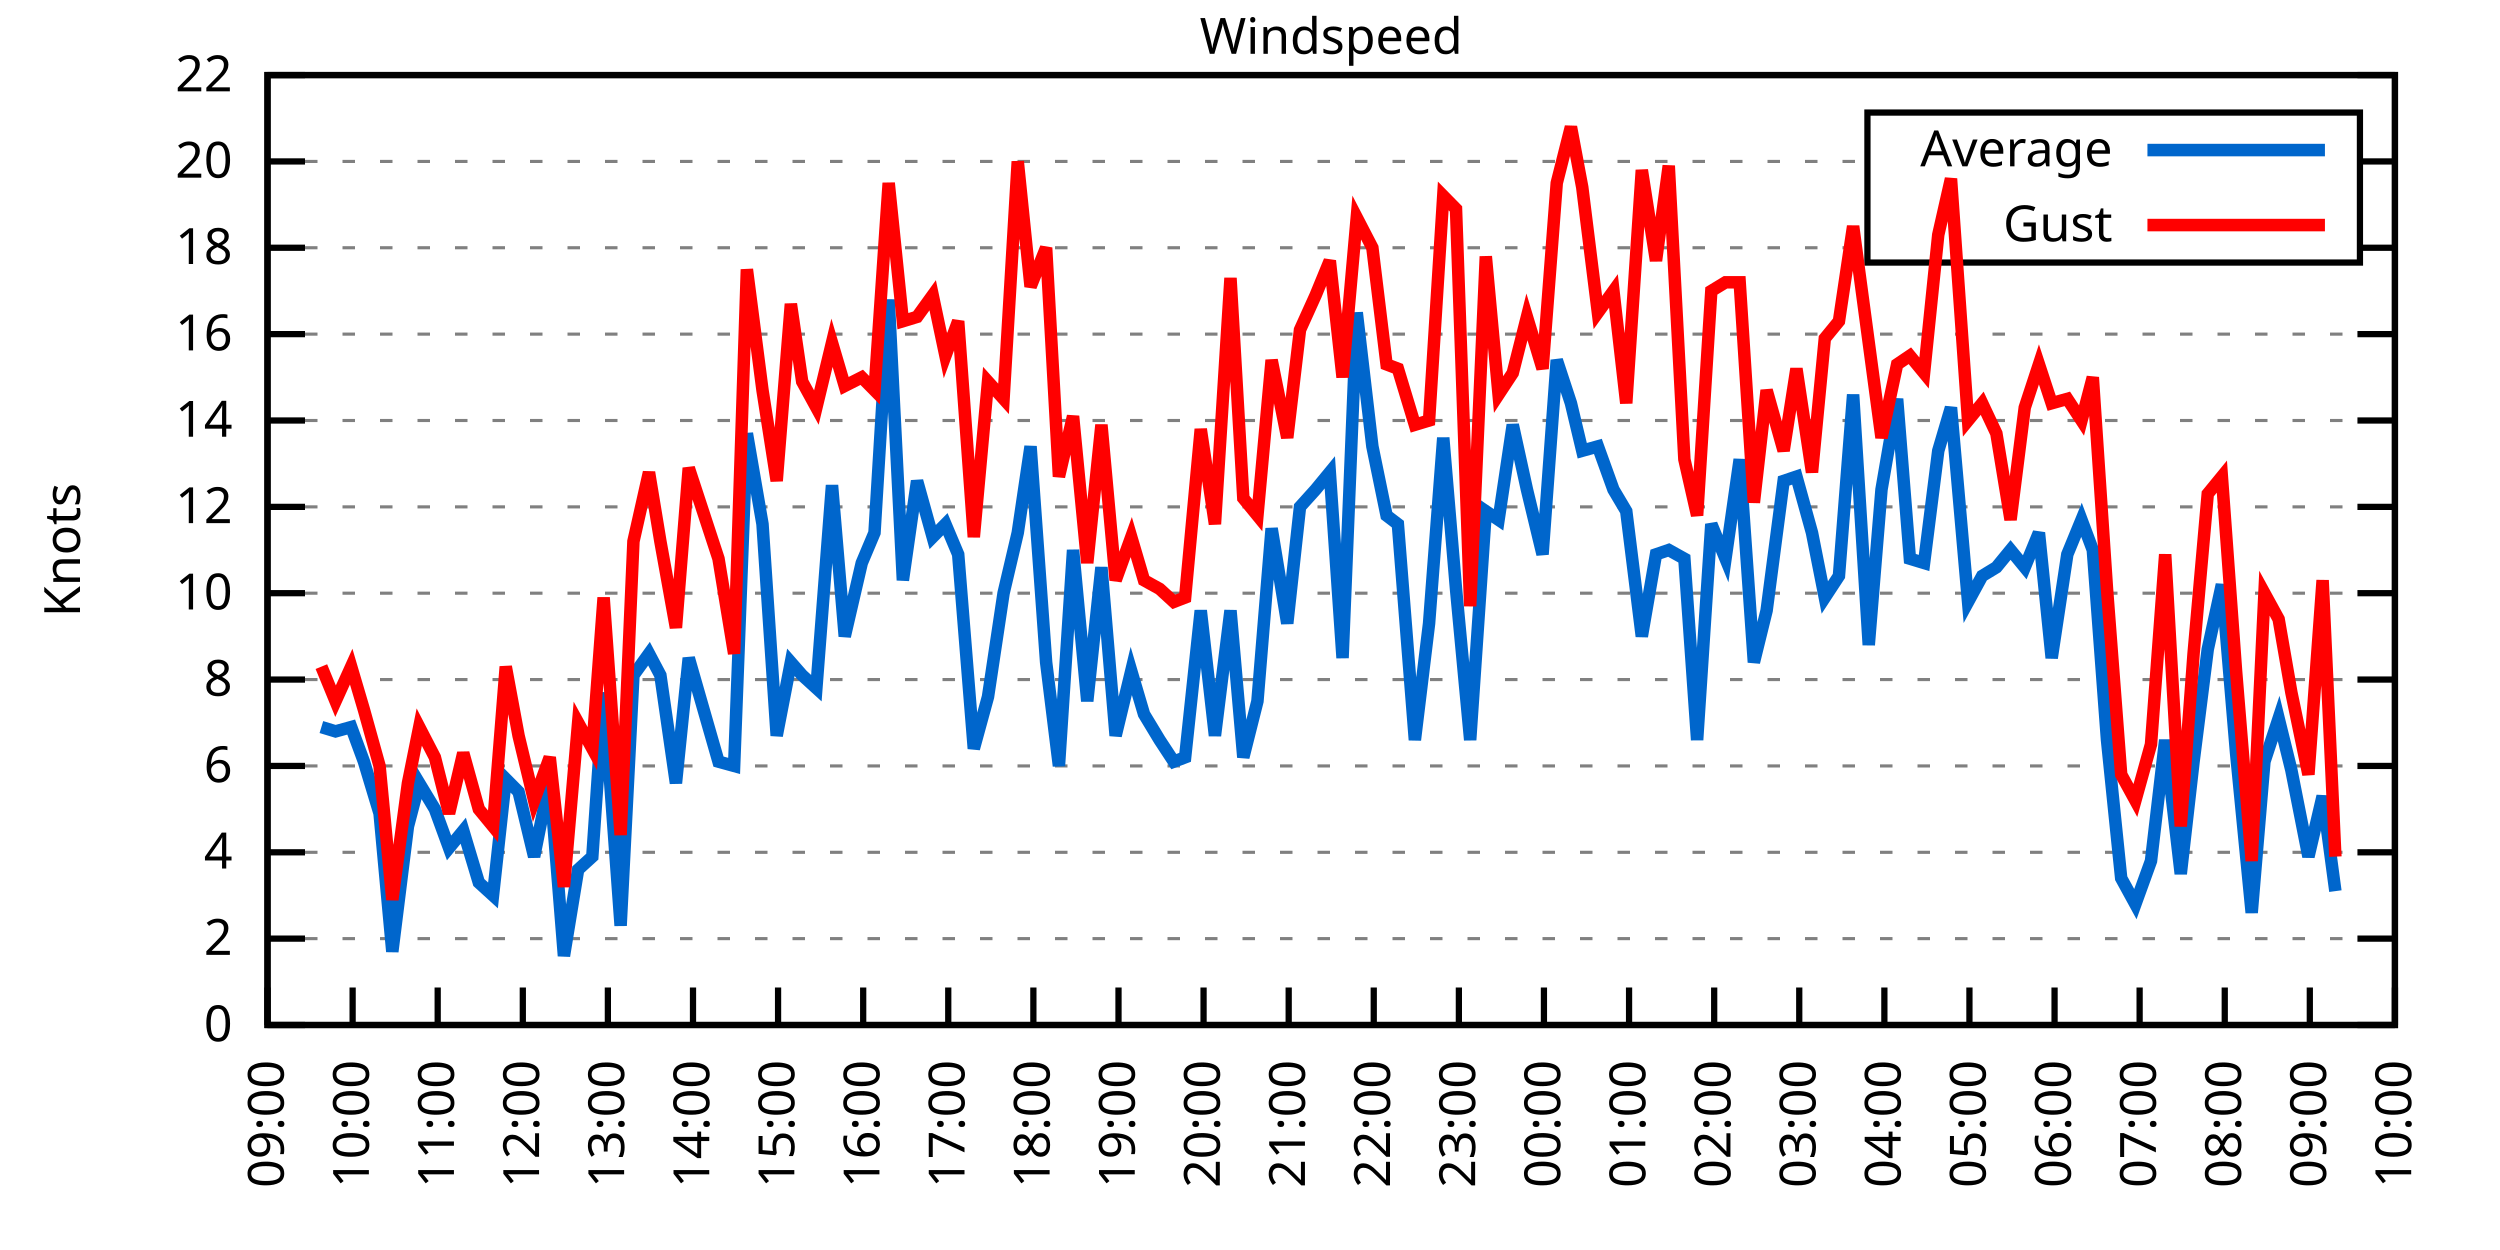
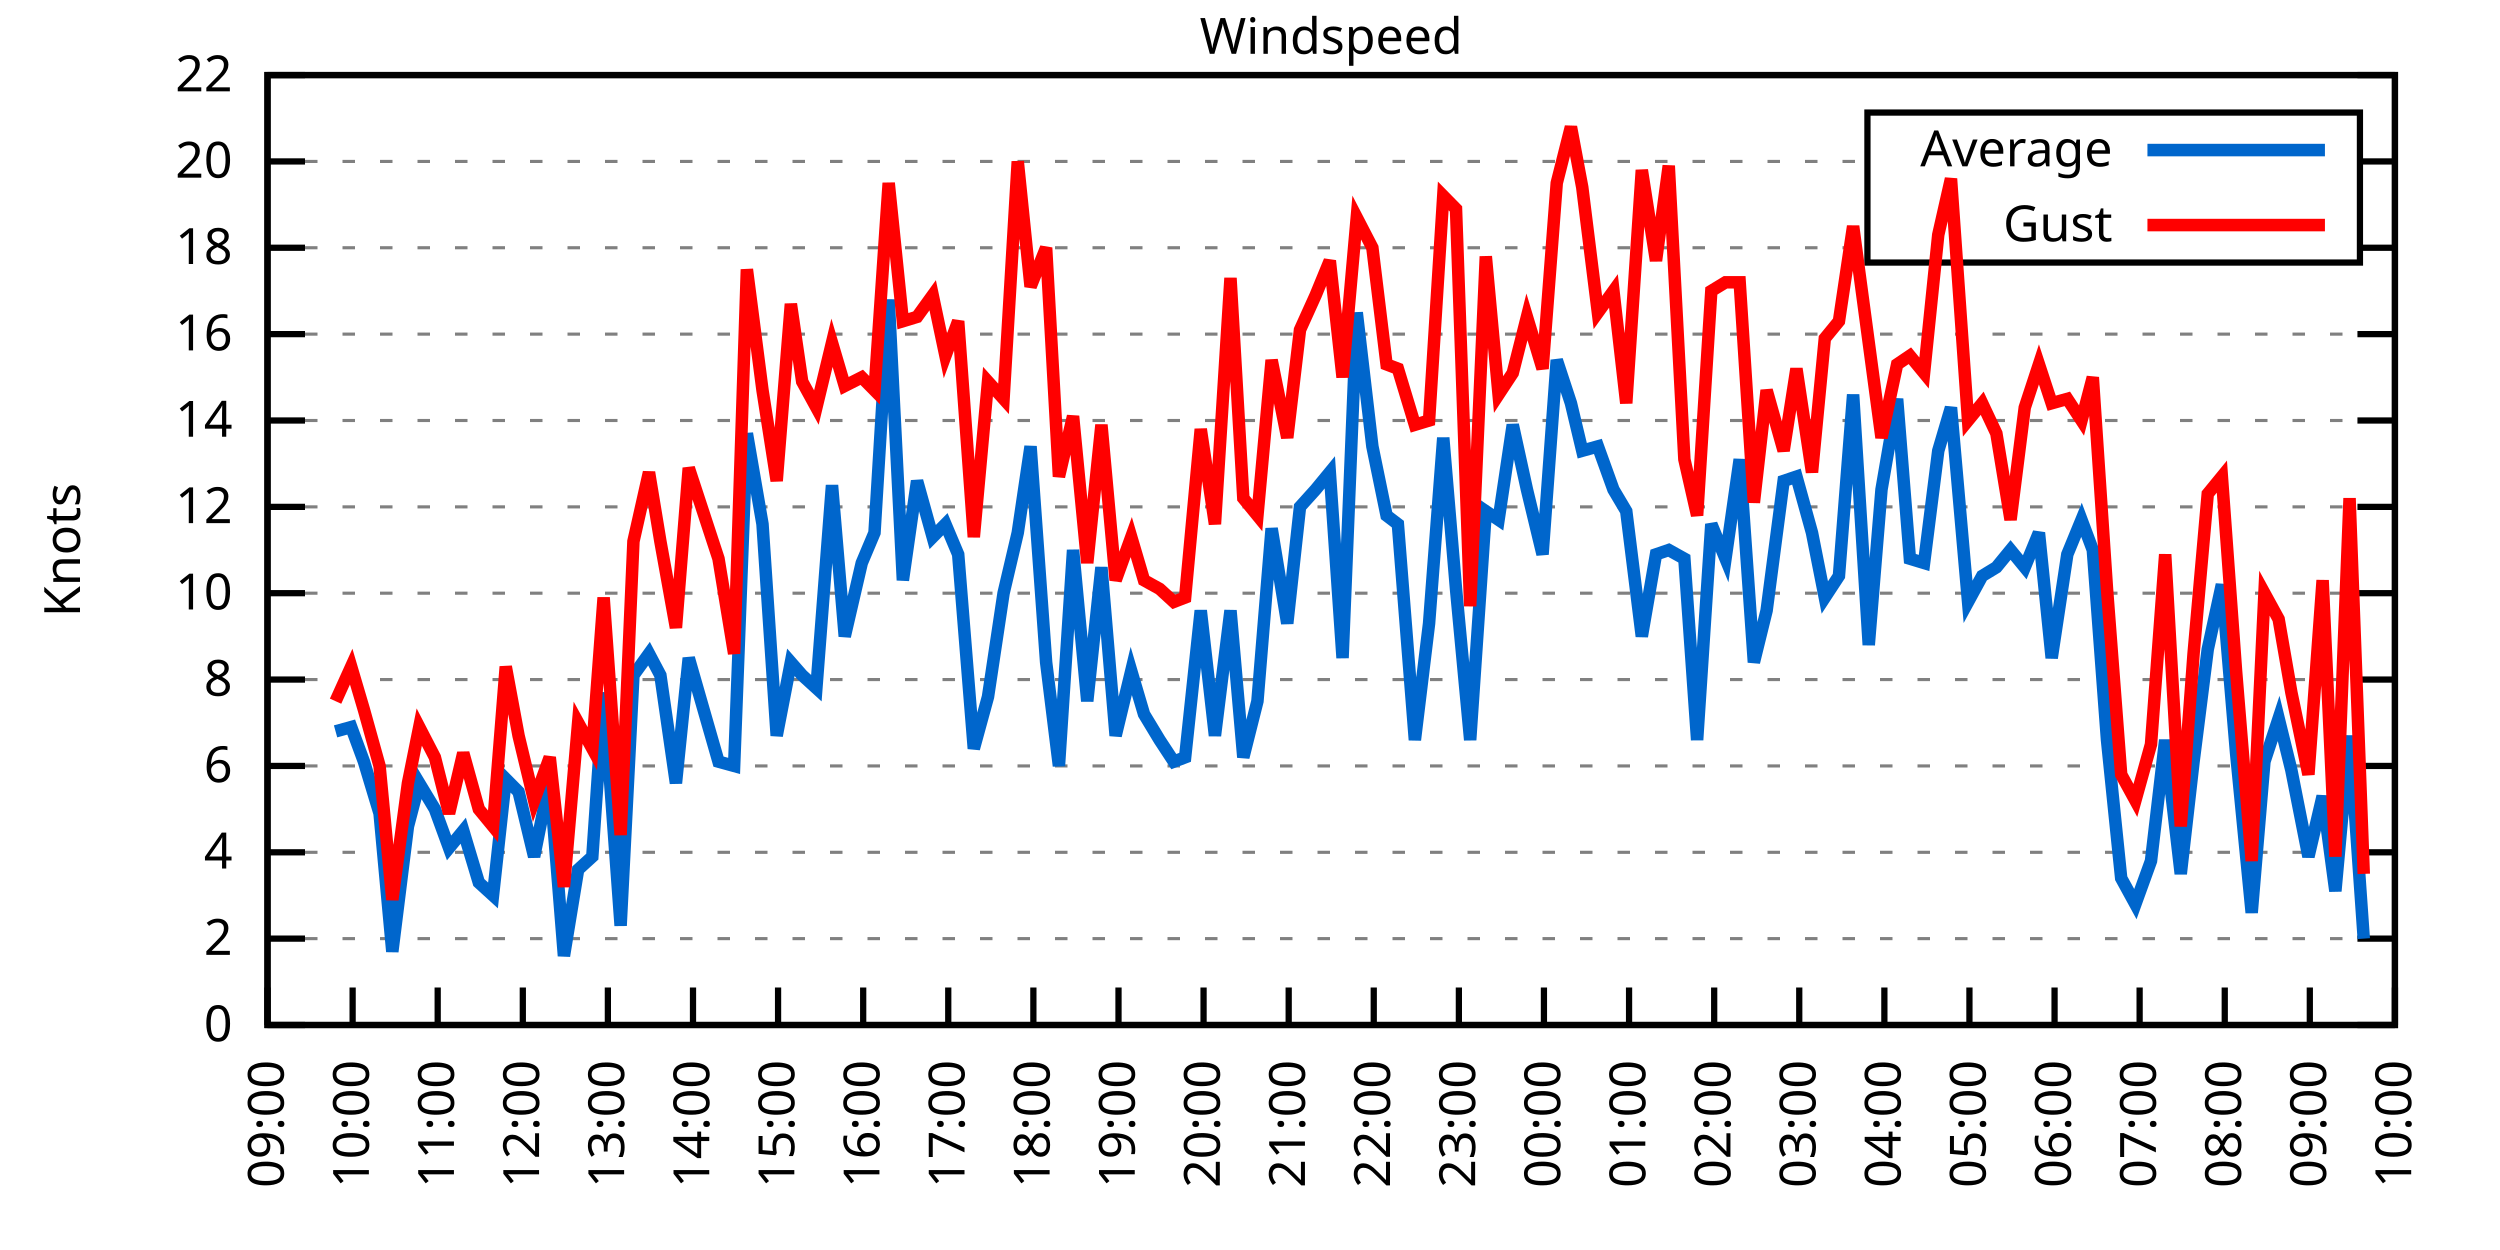
<svg xmlns="http://www.w3.org/2000/svg" xmlns:xlink="http://www.w3.org/1999/xlink" width="400" height="200" viewBox="0 0 400 200">
  <g id="gnuplot_canvas">
    <rect x="0" y="0" width="400" height="200" fill="none" />
    <defs>
      <circle id="gpDot" r="0.5" stroke-width="0.5" stroke="currentColor" />
      <path id="gpPt0" stroke-width="0.333" stroke="currentColor" d="M-1,0 h2 M0,-1 v2" />
      <path id="gpPt1" stroke-width="0.333" stroke="currentColor" d="M-1,-1 L1,1 M1,-1 L-1,1" />
      <path id="gpPt2" stroke-width="0.333" stroke="currentColor" d="M-1,0 L1,0 M0,-1 L0,1 M-1,-1 L1,1 M-1,1 L1,-1" />
      <rect id="gpPt3" stroke-width="0.333" stroke="currentColor" x="-1" y="-1" width="2" height="2" />
      <rect id="gpPt4" stroke-width="0.333" stroke="currentColor" fill="currentColor" x="-1" y="-1" width="2" height="2" />
      <circle id="gpPt5" stroke-width="0.333" stroke="currentColor" cx="0" cy="0" r="1" />
      <use xlink:href="#gpPt5" id="gpPt6" fill="currentColor" stroke="none" />
      <path id="gpPt7" stroke-width="0.333" stroke="currentColor" d="M0,-1.33 L-1.33,0.67 L1.33,0.67 z" />
      <use xlink:href="#gpPt7" id="gpPt8" fill="currentColor" stroke="none" />
      <use xlink:href="#gpPt7" id="gpPt9" stroke="currentColor" transform="rotate(180)" />
      <use xlink:href="#gpPt9" id="gpPt10" fill="currentColor" stroke="none" />
      <use xlink:href="#gpPt3" id="gpPt11" stroke="currentColor" transform="rotate(45)" />
      <use xlink:href="#gpPt11" id="gpPt12" fill="currentColor" stroke="none" />
      <path id="gpPt13" stroke-width="0.333" stroke="currentColor" d="M0,1.330 L1.265,0.411 L0.782,-1.067 L-0.782,-1.076 L-1.265,0.411 z" />
      <use xlink:href="#gpPt13" id="gpPt14" fill="currentColor" stroke="none" />
      <filter id="textbox" filterUnits="objectBoundingBox" x="0" y="0" height="1" width="1">
        <feFlood flood-color="white" flood-opacity="1" result="bgnd" />
        <feComposite in="SourceGraphic" in2="bgnd" operator="atop" />
      </filter>
      <filter id="greybox" filterUnits="objectBoundingBox" x="0" y="0" height="1" width="1">
        <feFlood flood-color="lightgrey" flood-opacity="1" result="grey" />
        <feComposite in="SourceGraphic" in2="grey" operator="atop" />
      </filter>
    </defs>
    <g fill="none" color="white" stroke="currentColor" stroke-width="1.00" stroke-linecap="butt" stroke-linejoin="miter">
</g>
    <g fill="none" color="black" stroke="currentColor" stroke-width="1.00" stroke-linecap="butt" stroke-linejoin="miter">
      <g stroke="none" shape-rendering="crispEdges">
        <polygon fill="rgb(255, 255, 255)" points="42.80,164.00 383.18,164.00 383.18,12.02 42.80,12.02 " />
      </g>
    </g>
    <g fill="none" color="black" stroke="currentColor" stroke-width="1.00" stroke-linecap="butt" stroke-linejoin="miter">
</g>
    <g fill="none" color="black" stroke="black" stroke-width="0.50" stroke-linecap="butt" stroke-linejoin="miter">
</g>
    <g fill="none" color="gray" stroke="currentColor" stroke-width="0.50" stroke-linecap="butt" stroke-linejoin="miter">
      <path stroke="gray" stroke-dasharray="2,4" class="gridline" d="M42.80,164.00 L383.19,164.00  " />
    </g>
    <g fill="none" color="gray" stroke="gray" stroke-width="1.00" stroke-linecap="butt" stroke-linejoin="miter">
</g>
    <g fill="none" color="black" stroke="currentColor" stroke-width="1.00" stroke-linecap="butt" stroke-linejoin="miter">
      <path stroke="black" d="M42.80,164.00 L48.80,164.00 M383.19,164.00 L377.19,164.00  " />
      <g transform="translate(37.20,166.60)" stroke="none" fill="black" font-family="Sans" font-size="8.00" text-anchor="end">
        <text>
          <tspan font-family="Sans"> 0</tspan>
        </text>
      </g>
    </g>
    <g fill="none" color="black" stroke="currentColor" stroke-width="1.00" stroke-linecap="butt" stroke-linejoin="miter">
</g>
    <g fill="none" color="black" stroke="black" stroke-width="0.50" stroke-linecap="butt" stroke-linejoin="miter">
</g>
    <g fill="none" color="gray" stroke="currentColor" stroke-width="0.50" stroke-linecap="butt" stroke-linejoin="miter">
      <path stroke="gray" stroke-dasharray="2,4" class="gridline" d="M42.80,150.18 L383.19,150.18  " />
    </g>
    <g fill="none" color="gray" stroke="gray" stroke-width="1.00" stroke-linecap="butt" stroke-linejoin="miter">
</g>
    <g fill="none" color="black" stroke="currentColor" stroke-width="1.00" stroke-linecap="butt" stroke-linejoin="miter">
      <path stroke="black" d="M42.80,150.18 L48.80,150.18 M383.19,150.18 L377.19,150.18  " />
      <g transform="translate(37.20,152.78)" stroke="none" fill="black" font-family="Sans" font-size="8.00" text-anchor="end">
        <text>
          <tspan font-family="Sans"> 2</tspan>
        </text>
      </g>
    </g>
    <g fill="none" color="black" stroke="currentColor" stroke-width="1.00" stroke-linecap="butt" stroke-linejoin="miter">
</g>
    <g fill="none" color="black" stroke="black" stroke-width="0.50" stroke-linecap="butt" stroke-linejoin="miter">
</g>
    <g fill="none" color="gray" stroke="currentColor" stroke-width="0.50" stroke-linecap="butt" stroke-linejoin="miter">
      <path stroke="gray" stroke-dasharray="2,4" class="gridline" d="M42.80,136.37 L383.19,136.37  " />
    </g>
    <g fill="none" color="gray" stroke="gray" stroke-width="1.00" stroke-linecap="butt" stroke-linejoin="miter">
</g>
    <g fill="none" color="black" stroke="currentColor" stroke-width="1.00" stroke-linecap="butt" stroke-linejoin="miter">
      <path stroke="black" d="M42.80,136.37 L48.80,136.37 M383.19,136.37 L377.19,136.37  " />
      <g transform="translate(37.20,138.97)" stroke="none" fill="black" font-family="Sans" font-size="8.00" text-anchor="end">
        <text>
          <tspan font-family="Sans"> 4</tspan>
        </text>
      </g>
    </g>
    <g fill="none" color="black" stroke="currentColor" stroke-width="1.00" stroke-linecap="butt" stroke-linejoin="miter">
</g>
    <g fill="none" color="black" stroke="black" stroke-width="0.50" stroke-linecap="butt" stroke-linejoin="miter">
</g>
    <g fill="none" color="gray" stroke="currentColor" stroke-width="0.50" stroke-linecap="butt" stroke-linejoin="miter">
      <path stroke="gray" stroke-dasharray="2,4" class="gridline" d="M42.80,122.55 L383.19,122.55  " />
    </g>
    <g fill="none" color="gray" stroke="gray" stroke-width="1.00" stroke-linecap="butt" stroke-linejoin="miter">
</g>
    <g fill="none" color="black" stroke="currentColor" stroke-width="1.00" stroke-linecap="butt" stroke-linejoin="miter">
      <path stroke="black" d="M42.80,122.55 L48.80,122.55 M383.19,122.55 L377.19,122.55  " />
      <g transform="translate(37.20,125.15)" stroke="none" fill="black" font-family="Sans" font-size="8.00" text-anchor="end">
        <text>
          <tspan font-family="Sans"> 6</tspan>
        </text>
      </g>
    </g>
    <g fill="none" color="black" stroke="currentColor" stroke-width="1.00" stroke-linecap="butt" stroke-linejoin="miter">
</g>
    <g fill="none" color="black" stroke="black" stroke-width="0.50" stroke-linecap="butt" stroke-linejoin="miter">
</g>
    <g fill="none" color="gray" stroke="currentColor" stroke-width="0.50" stroke-linecap="butt" stroke-linejoin="miter">
      <path stroke="gray" stroke-dasharray="2,4" class="gridline" d="M42.80,108.73 L383.19,108.73  " />
    </g>
    <g fill="none" color="gray" stroke="gray" stroke-width="1.00" stroke-linecap="butt" stroke-linejoin="miter">
</g>
    <g fill="none" color="black" stroke="currentColor" stroke-width="1.00" stroke-linecap="butt" stroke-linejoin="miter">
      <path stroke="black" d="M42.80,108.73 L48.80,108.73 M383.19,108.73 L377.19,108.73  " />
      <g transform="translate(37.20,111.33)" stroke="none" fill="black" font-family="Sans" font-size="8.00" text-anchor="end">
        <text>
          <tspan font-family="Sans"> 8</tspan>
        </text>
      </g>
    </g>
    <g fill="none" color="black" stroke="currentColor" stroke-width="1.00" stroke-linecap="butt" stroke-linejoin="miter">
</g>
    <g fill="none" color="black" stroke="black" stroke-width="0.50" stroke-linecap="butt" stroke-linejoin="miter">
</g>
    <g fill="none" color="gray" stroke="currentColor" stroke-width="0.50" stroke-linecap="butt" stroke-linejoin="miter">
      <path stroke="gray" stroke-dasharray="2,4" class="gridline" d="M42.80,94.91 L383.19,94.91  " />
    </g>
    <g fill="none" color="gray" stroke="gray" stroke-width="1.00" stroke-linecap="butt" stroke-linejoin="miter">
</g>
    <g fill="none" color="black" stroke="currentColor" stroke-width="1.00" stroke-linecap="butt" stroke-linejoin="miter">
      <path stroke="black" d="M42.80,94.91 L48.80,94.91 M383.19,94.91 L377.19,94.91  " />
      <g transform="translate(37.20,97.51)" stroke="none" fill="black" font-family="Sans" font-size="8.00" text-anchor="end">
        <text>
          <tspan font-family="Sans"> 10</tspan>
        </text>
      </g>
    </g>
    <g fill="none" color="black" stroke="currentColor" stroke-width="1.00" stroke-linecap="butt" stroke-linejoin="miter">
</g>
    <g fill="none" color="black" stroke="black" stroke-width="0.50" stroke-linecap="butt" stroke-linejoin="miter">
</g>
    <g fill="none" color="gray" stroke="currentColor" stroke-width="0.50" stroke-linecap="butt" stroke-linejoin="miter">
      <path stroke="gray" stroke-dasharray="2,4" class="gridline" d="M42.80,81.10 L383.19,81.10  " />
    </g>
    <g fill="none" color="gray" stroke="gray" stroke-width="1.00" stroke-linecap="butt" stroke-linejoin="miter">
</g>
    <g fill="none" color="black" stroke="currentColor" stroke-width="1.00" stroke-linecap="butt" stroke-linejoin="miter">
      <path stroke="black" d="M42.80,81.10 L48.80,81.10 M383.19,81.10 L377.19,81.10  " />
      <g transform="translate(37.20,83.70)" stroke="none" fill="black" font-family="Sans" font-size="8.00" text-anchor="end">
        <text>
          <tspan font-family="Sans"> 12</tspan>
        </text>
      </g>
    </g>
    <g fill="none" color="black" stroke="currentColor" stroke-width="1.00" stroke-linecap="butt" stroke-linejoin="miter">
</g>
    <g fill="none" color="black" stroke="black" stroke-width="0.50" stroke-linecap="butt" stroke-linejoin="miter">
</g>
    <g fill="none" color="gray" stroke="currentColor" stroke-width="0.50" stroke-linecap="butt" stroke-linejoin="miter">
      <path stroke="gray" stroke-dasharray="2,4" class="gridline" d="M42.80,67.28 L383.19,67.28  " />
    </g>
    <g fill="none" color="gray" stroke="gray" stroke-width="1.00" stroke-linecap="butt" stroke-linejoin="miter">
</g>
    <g fill="none" color="black" stroke="currentColor" stroke-width="1.00" stroke-linecap="butt" stroke-linejoin="miter">
      <path stroke="black" d="M42.80,67.28 L48.80,67.28 M383.19,67.28 L377.19,67.28  " />
      <g transform="translate(37.20,69.88)" stroke="none" fill="black" font-family="Sans" font-size="8.00" text-anchor="end">
        <text>
          <tspan font-family="Sans"> 14</tspan>
        </text>
      </g>
    </g>
    <g fill="none" color="black" stroke="currentColor" stroke-width="1.00" stroke-linecap="butt" stroke-linejoin="miter">
</g>
    <g fill="none" color="black" stroke="black" stroke-width="0.50" stroke-linecap="butt" stroke-linejoin="miter">
</g>
    <g fill="none" color="gray" stroke="currentColor" stroke-width="0.50" stroke-linecap="butt" stroke-linejoin="miter">
      <path stroke="gray" stroke-dasharray="2,4" class="gridline" d="M42.80,53.46 L383.19,53.46  " />
    </g>
    <g fill="none" color="gray" stroke="gray" stroke-width="1.00" stroke-linecap="butt" stroke-linejoin="miter">
</g>
    <g fill="none" color="black" stroke="currentColor" stroke-width="1.00" stroke-linecap="butt" stroke-linejoin="miter">
      <path stroke="black" d="M42.80,53.46 L48.80,53.46 M383.19,53.46 L377.19,53.46  " />
      <g transform="translate(37.20,56.06)" stroke="none" fill="black" font-family="Sans" font-size="8.00" text-anchor="end">
        <text>
          <tspan font-family="Sans"> 16</tspan>
        </text>
      </g>
    </g>
    <g fill="none" color="black" stroke="currentColor" stroke-width="1.00" stroke-linecap="butt" stroke-linejoin="miter">
</g>
    <g fill="none" color="black" stroke="black" stroke-width="0.50" stroke-linecap="butt" stroke-linejoin="miter">
</g>
    <g fill="none" color="gray" stroke="currentColor" stroke-width="0.50" stroke-linecap="butt" stroke-linejoin="miter">
      <path stroke="gray" stroke-dasharray="2,4" class="gridline" d="M42.80,39.64 L298.79,39.64 M377.59,39.64 L383.19,39.64  " />
    </g>
    <g fill="none" color="gray" stroke="gray" stroke-width="1.00" stroke-linecap="butt" stroke-linejoin="miter">
</g>
    <g fill="none" color="black" stroke="currentColor" stroke-width="1.00" stroke-linecap="butt" stroke-linejoin="miter">
      <path stroke="black" d="M42.80,39.64 L48.80,39.64 M383.19,39.64 L377.19,39.64  " />
      <g transform="translate(37.20,42.24)" stroke="none" fill="black" font-family="Sans" font-size="8.00" text-anchor="end">
        <text>
          <tspan font-family="Sans"> 18</tspan>
        </text>
      </g>
    </g>
    <g fill="none" color="black" stroke="currentColor" stroke-width="1.00" stroke-linecap="butt" stroke-linejoin="miter">
</g>
    <g fill="none" color="black" stroke="black" stroke-width="0.50" stroke-linecap="butt" stroke-linejoin="miter">
</g>
    <g fill="none" color="gray" stroke="currentColor" stroke-width="0.50" stroke-linecap="butt" stroke-linejoin="miter">
      <path stroke="gray" stroke-dasharray="2,4" class="gridline" d="M42.80,25.83 L298.79,25.83 M377.59,25.83 L383.19,25.83  " />
    </g>
    <g fill="none" color="gray" stroke="gray" stroke-width="1.00" stroke-linecap="butt" stroke-linejoin="miter">
</g>
    <g fill="none" color="black" stroke="currentColor" stroke-width="1.00" stroke-linecap="butt" stroke-linejoin="miter">
      <path stroke="black" d="M42.80,25.83 L48.80,25.83 M383.19,25.83 L377.19,25.83  " />
      <g transform="translate(37.20,28.43)" stroke="none" fill="black" font-family="Sans" font-size="8.00" text-anchor="end">
        <text>
          <tspan font-family="Sans"> 20</tspan>
        </text>
      </g>
    </g>
    <g fill="none" color="black" stroke="currentColor" stroke-width="1.00" stroke-linecap="butt" stroke-linejoin="miter">
</g>
    <g fill="none" color="black" stroke="black" stroke-width="0.50" stroke-linecap="butt" stroke-linejoin="miter">
</g>
    <g fill="none" color="gray" stroke="currentColor" stroke-width="0.50" stroke-linecap="butt" stroke-linejoin="miter">
      <path stroke="gray" stroke-dasharray="2,4" class="gridline" d="M42.80,12.01 L383.19,12.01  " />
    </g>
    <g fill="none" color="gray" stroke="gray" stroke-width="1.00" stroke-linecap="butt" stroke-linejoin="miter">
</g>
    <g fill="none" color="black" stroke="currentColor" stroke-width="1.00" stroke-linecap="butt" stroke-linejoin="miter">
      <path stroke="black" d="M42.80,12.01 L48.80,12.01 M383.19,12.01 L377.19,12.01  " />
      <g transform="translate(37.20,14.61)" stroke="none" fill="black" font-family="Sans" font-size="8.00" text-anchor="end">
        <text>
          <tspan font-family="Sans"> 22</tspan>
        </text>
      </g>
    </g>
    <g fill="none" color="black" stroke="currentColor" stroke-width="1.00" stroke-linecap="butt" stroke-linejoin="miter">
      <path stroke="black" d="M42.80,164.00 L42.80,158.00  " />
      <g transform="translate(45.40,169.60) rotate(270.00)" stroke="none" fill="black" font-family="Sans" font-size="8.00" text-anchor="end">
        <text>
          <tspan font-family="Sans">09:00</tspan>
        </text>
      </g>
    </g>
    <g fill="none" color="black" stroke="currentColor" stroke-width="1.00" stroke-linecap="butt" stroke-linejoin="miter">
      <path stroke="black" d="M56.42,164.00 L56.42,158.00  " />
      <g transform="translate(59.02,169.60) rotate(270.00)" stroke="none" fill="black" font-family="Sans" font-size="8.00" text-anchor="end">
        <text>
          <tspan font-family="Sans">10:00</tspan>
        </text>
      </g>
    </g>
    <g fill="none" color="black" stroke="currentColor" stroke-width="1.00" stroke-linecap="butt" stroke-linejoin="miter">
      <path stroke="black" d="M70.03,164.00 L70.03,158.00  " />
      <g transform="translate(72.63,169.60) rotate(270.00)" stroke="none" fill="black" font-family="Sans" font-size="8.00" text-anchor="end">
        <text>
          <tspan font-family="Sans">11:00</tspan>
        </text>
      </g>
    </g>
    <g fill="none" color="black" stroke="currentColor" stroke-width="1.00" stroke-linecap="butt" stroke-linejoin="miter">
      <path stroke="black" d="M83.65,164.00 L83.65,158.00  " />
      <g transform="translate(86.25,169.60) rotate(270.00)" stroke="none" fill="black" font-family="Sans" font-size="8.00" text-anchor="end">
        <text>
          <tspan font-family="Sans">12:00</tspan>
        </text>
      </g>
    </g>
    <g fill="none" color="black" stroke="currentColor" stroke-width="1.00" stroke-linecap="butt" stroke-linejoin="miter">
      <path stroke="black" d="M97.26,164.00 L97.26,158.00  " />
      <g transform="translate(99.86,169.60) rotate(270.00)" stroke="none" fill="black" font-family="Sans" font-size="8.00" text-anchor="end">
        <text>
          <tspan font-family="Sans">13:00</tspan>
        </text>
      </g>
    </g>
    <g fill="none" color="black" stroke="currentColor" stroke-width="1.00" stroke-linecap="butt" stroke-linejoin="miter">
      <path stroke="black" d="M110.88,164.00 L110.88,158.00  " />
      <g transform="translate(113.48,169.60) rotate(270.00)" stroke="none" fill="black" font-family="Sans" font-size="8.00" text-anchor="end">
        <text>
          <tspan font-family="Sans">14:00</tspan>
        </text>
      </g>
    </g>
    <g fill="none" color="black" stroke="currentColor" stroke-width="1.00" stroke-linecap="butt" stroke-linejoin="miter">
      <path stroke="black" d="M124.49,164.00 L124.49,158.00  " />
      <g transform="translate(127.09,169.60) rotate(270.00)" stroke="none" fill="black" font-family="Sans" font-size="8.00" text-anchor="end">
        <text>
          <tspan font-family="Sans">15:00</tspan>
        </text>
      </g>
    </g>
    <g fill="none" color="black" stroke="currentColor" stroke-width="1.00" stroke-linecap="butt" stroke-linejoin="miter">
      <path stroke="black" d="M138.11,164.00 L138.11,158.00  " />
      <g transform="translate(140.71,169.60) rotate(270.00)" stroke="none" fill="black" font-family="Sans" font-size="8.00" text-anchor="end">
        <text>
          <tspan font-family="Sans">16:00</tspan>
        </text>
      </g>
    </g>
    <g fill="none" color="black" stroke="currentColor" stroke-width="1.00" stroke-linecap="butt" stroke-linejoin="miter">
      <path stroke="black" d="M151.72,164.00 L151.72,158.00  " />
      <g transform="translate(154.32,169.60) rotate(270.00)" stroke="none" fill="black" font-family="Sans" font-size="8.00" text-anchor="end">
        <text>
          <tspan font-family="Sans">17:00</tspan>
        </text>
      </g>
    </g>
    <g fill="none" color="black" stroke="currentColor" stroke-width="1.00" stroke-linecap="butt" stroke-linejoin="miter">
      <path stroke="black" d="M165.34,164.00 L165.34,158.00  " />
      <g transform="translate(167.94,169.60) rotate(270.00)" stroke="none" fill="black" font-family="Sans" font-size="8.00" text-anchor="end">
        <text>
          <tspan font-family="Sans">18:00</tspan>
        </text>
      </g>
    </g>
    <g fill="none" color="black" stroke="currentColor" stroke-width="1.00" stroke-linecap="butt" stroke-linejoin="miter">
      <path stroke="black" d="M178.96,164.00 L178.96,158.00  " />
      <g transform="translate(181.56,169.60) rotate(270.00)" stroke="none" fill="black" font-family="Sans" font-size="8.00" text-anchor="end">
        <text>
          <tspan font-family="Sans">19:00</tspan>
        </text>
      </g>
    </g>
    <g fill="none" color="black" stroke="currentColor" stroke-width="1.00" stroke-linecap="butt" stroke-linejoin="miter">
      <path stroke="black" d="M192.57,164.00 L192.57,158.00  " />
      <g transform="translate(195.17,169.60) rotate(270.00)" stroke="none" fill="black" font-family="Sans" font-size="8.00" text-anchor="end">
        <text>
          <tspan font-family="Sans">20:00</tspan>
        </text>
      </g>
    </g>
    <g fill="none" color="black" stroke="currentColor" stroke-width="1.00" stroke-linecap="butt" stroke-linejoin="miter">
      <path stroke="black" d="M206.19,164.00 L206.19,158.00  " />
      <g transform="translate(208.79,169.60) rotate(270.00)" stroke="none" fill="black" font-family="Sans" font-size="8.00" text-anchor="end">
        <text>
          <tspan font-family="Sans">21:00</tspan>
        </text>
      </g>
    </g>
    <g fill="none" color="black" stroke="currentColor" stroke-width="1.00" stroke-linecap="butt" stroke-linejoin="miter">
      <path stroke="black" d="M219.80,164.00 L219.80,158.00  " />
      <g transform="translate(222.40,169.60) rotate(270.00)" stroke="none" fill="black" font-family="Sans" font-size="8.00" text-anchor="end">
        <text>
          <tspan font-family="Sans">22:00</tspan>
        </text>
      </g>
    </g>
    <g fill="none" color="black" stroke="currentColor" stroke-width="1.00" stroke-linecap="butt" stroke-linejoin="miter">
      <path stroke="black" d="M233.42,164.00 L233.42,158.00  " />
      <g transform="translate(236.02,169.60) rotate(270.00)" stroke="none" fill="black" font-family="Sans" font-size="8.00" text-anchor="end">
        <text>
          <tspan font-family="Sans">23:00</tspan>
        </text>
      </g>
    </g>
    <g fill="none" color="black" stroke="currentColor" stroke-width="1.00" stroke-linecap="butt" stroke-linejoin="miter">
      <path stroke="black" d="M247.03,164.00 L247.03,158.00  " />
      <g transform="translate(249.63,169.60) rotate(270.00)" stroke="none" fill="black" font-family="Sans" font-size="8.00" text-anchor="end">
        <text>
          <tspan font-family="Sans">00:00</tspan>
        </text>
      </g>
    </g>
    <g fill="none" color="black" stroke="currentColor" stroke-width="1.00" stroke-linecap="butt" stroke-linejoin="miter">
      <path stroke="black" d="M260.65,164.00 L260.65,158.00  " />
      <g transform="translate(263.25,169.60) rotate(270.00)" stroke="none" fill="black" font-family="Sans" font-size="8.00" text-anchor="end">
        <text>
          <tspan font-family="Sans">01:00</tspan>
        </text>
      </g>
    </g>
    <g fill="none" color="black" stroke="currentColor" stroke-width="1.00" stroke-linecap="butt" stroke-linejoin="miter">
      <path stroke="black" d="M274.27,164.00 L274.27,158.00  " />
      <g transform="translate(276.87,169.60) rotate(270.00)" stroke="none" fill="black" font-family="Sans" font-size="8.00" text-anchor="end">
        <text>
          <tspan font-family="Sans">02:00</tspan>
        </text>
      </g>
    </g>
    <g fill="none" color="black" stroke="currentColor" stroke-width="1.00" stroke-linecap="butt" stroke-linejoin="miter">
      <path stroke="black" d="M287.88,164.00 L287.88,158.00  " />
      <g transform="translate(290.48,169.60) rotate(270.00)" stroke="none" fill="black" font-family="Sans" font-size="8.00" text-anchor="end">
        <text>
          <tspan font-family="Sans">03:00</tspan>
        </text>
      </g>
    </g>
    <g fill="none" color="black" stroke="currentColor" stroke-width="1.00" stroke-linecap="butt" stroke-linejoin="miter">
      <path stroke="black" d="M301.50,164.00 L301.50,158.00  " />
      <g transform="translate(304.10,169.60) rotate(270.00)" stroke="none" fill="black" font-family="Sans" font-size="8.00" text-anchor="end">
        <text>
          <tspan font-family="Sans">04:00</tspan>
        </text>
      </g>
    </g>
    <g fill="none" color="black" stroke="currentColor" stroke-width="1.00" stroke-linecap="butt" stroke-linejoin="miter">
      <path stroke="black" d="M315.11,164.00 L315.11,158.00  " />
      <g transform="translate(317.71,169.60) rotate(270.00)" stroke="none" fill="black" font-family="Sans" font-size="8.00" text-anchor="end">
        <text>
          <tspan font-family="Sans">05:00</tspan>
        </text>
      </g>
    </g>
    <g fill="none" color="black" stroke="currentColor" stroke-width="1.00" stroke-linecap="butt" stroke-linejoin="miter">
      <path stroke="black" d="M328.73,164.00 L328.73,158.00  " />
      <g transform="translate(331.33,169.60) rotate(270.00)" stroke="none" fill="black" font-family="Sans" font-size="8.00" text-anchor="end">
        <text>
          <tspan font-family="Sans">06:00</tspan>
        </text>
      </g>
    </g>
    <g fill="none" color="black" stroke="currentColor" stroke-width="1.00" stroke-linecap="butt" stroke-linejoin="miter">
      <path stroke="black" d="M342.34,164.00 L342.34,158.00  " />
      <g transform="translate(344.94,169.60) rotate(270.00)" stroke="none" fill="black" font-family="Sans" font-size="8.00" text-anchor="end">
        <text>
          <tspan font-family="Sans">07:00</tspan>
        </text>
      </g>
    </g>
    <g fill="none" color="black" stroke="currentColor" stroke-width="1.00" stroke-linecap="butt" stroke-linejoin="miter">
      <path stroke="black" d="M355.96,164.00 L355.96,158.00  " />
      <g transform="translate(358.56,169.60) rotate(270.00)" stroke="none" fill="black" font-family="Sans" font-size="8.00" text-anchor="end">
        <text>
          <tspan font-family="Sans">08:00</tspan>
        </text>
      </g>
    </g>
    <g fill="none" color="black" stroke="currentColor" stroke-width="1.00" stroke-linecap="butt" stroke-linejoin="miter">
      <path stroke="black" d="M369.57,164.00 L369.57,158.00  " />
      <g transform="translate(372.17,169.60) rotate(270.00)" stroke="none" fill="black" font-family="Sans" font-size="8.00" text-anchor="end">
        <text>
          <tspan font-family="Sans">09:00</tspan>
        </text>
      </g>
    </g>
    <g fill="none" color="black" stroke="currentColor" stroke-width="1.00" stroke-linecap="butt" stroke-linejoin="miter">
      <path stroke="black" d="M383.19,164.00 L383.19,158.00  " />
      <g transform="translate(385.79,169.60) rotate(270.00)" stroke="none" fill="black" font-family="Sans" font-size="8.00" text-anchor="end">
        <text>
          <tspan font-family="Sans">10:00</tspan>
        </text>
      </g>
    </g>
    <g fill="none" color="black" stroke="currentColor" stroke-width="1.00" stroke-linecap="butt" stroke-linejoin="miter">
</g>
    <g fill="none" color="black" stroke="currentColor" stroke-width="1.00" stroke-linecap="butt" stroke-linejoin="miter">
      <path stroke="black" d="M42.80,12.01 L42.80,164.00 L383.19,164.00 L383.19,12.01 L42.80,12.01 Z  " />
    </g>
    <g fill="none" color="black" stroke="currentColor" stroke-width="1.00" stroke-linecap="butt" stroke-linejoin="miter">
</g>
    <g fill="none" color="black" stroke="currentColor" stroke-width="1.00" stroke-linecap="butt" stroke-linejoin="miter">
      <path stroke="black" d="M298.79,42.01 L298.79,18.01 L377.59,18.01 L377.59,42.01 L298.79,42.01 Z  " />
    </g>
    <g id="Windspeed_plot_1">
      <g fill="none" color="white" stroke="black" stroke-width="2.00" stroke-linecap="butt" stroke-linejoin="miter">
</g>
      <g fill="none" color="black" stroke="currentColor" stroke-width="2.00" stroke-linecap="butt" stroke-linejoin="miter">
        <g transform="translate(337.99,26.61)" stroke="none" fill="black" font-family="Sans" font-size="8.00" text-anchor="end">
          <text>
            <tspan font-family="Sans">Average</tspan>
          </text>
        </g>
      </g>
      <g fill="none" color="black" stroke="currentColor" stroke-width="2.00" stroke-linecap="butt" stroke-linejoin="miter">
-         <path stroke="rgb(  0, 102, 204)" d="M343.59,24.01 L371.99,24.01 M51.42,116.33 L53.69,117.02 L56.19,116.33 L58.23,121.86 L60.73,130.15 L62.77,152.26   L65.27,132.22 L67.08,125.31 L69.58,129.46 L71.85,135.67 L74.12,132.91 L76.61,141.20 L78.88,143.27 L80.92,124.62   L82.97,126.69 L85.46,137.06 L87.96,124.62 L90.23,152.95 L92.50,139.13 L94.77,137.06 L96.58,110.80 L99.30,148.11   L101.35,108.04 L103.84,104.59 L105.66,108.04 L108.15,125.31 L110.20,105.28 L114.96,121.86 L117.46,122.55 L119.50,69.35   L122.00,83.86 L124.27,117.71 L126.54,105.97 L128.35,108.04 L130.62,110.11 L133.12,77.64 L135.16,101.82 L137.88,90.08   L139.92,85.24 L142.19,47.93 L144.46,92.84 L146.73,76.95 L149.23,85.93 L151.27,83.86 L153.31,88.70 L155.81,119.78   L158.08,111.49 L160.57,94.91 L162.84,85.24 L164.89,71.42 L167.38,105.97 L169.43,122.55 L171.69,88.00 L173.96,112.19   L176.23,90.77 L178.50,117.71 L181.00,107.35 L183.04,114.26 L185.54,118.40 L187.81,121.86 L189.62,121.17 L192.12,97.68   L194.39,117.71 L196.88,97.68 L198.93,121.17 L201.19,112.19 L203.46,84.55 L205.96,99.75 L208.00,81.10 L210.50,78.33   L212.77,75.57 L214.81,105.28 L217.08,50.01 L219.58,71.42 L221.85,82.48 L223.66,83.86 L226.38,118.40 L228.65,99.75   L230.92,70.04 L232.96,94.22 L235.23,118.40 L237.73,81.79 L239.77,83.17 L242.04,67.97 L244.31,78.33 L246.81,88.70   L249.08,57.61 L251.35,64.52 L253.16,72.12 L255.66,71.42 L258.15,78.33 L260.20,81.79 L262.69,101.82 L264.96,88.70   L267.00,88.00 L269.50,89.39 L271.54,118.40 L273.81,83.86 L276.08,89.39 L278.35,73.50 L280.62,105.97 L282.66,97.68   L285.38,76.95 L287.43,76.26 L289.92,85.24 L291.97,95.60 L294.23,92.15 L296.50,63.13 L299.00,103.20 L301.04,78.33   L303.54,63.82 L305.58,89.39 L307.85,90.08 L310.12,72.12 L312.16,65.21 L314.89,96.30 L317.15,92.15 L319.42,90.77   L321.69,88.00 L323.96,90.77 L326.23,85.24 L328.27,105.28 L330.77,88.70 L333.04,83.17 L334.85,88.00 L337.12,118.40   L339.39,140.51 L341.66,144.66 L344.16,137.75 L346.43,118.40 L348.92,139.82 L350.97,121.86 L353.24,103.89 L355.50,93.53   L357.77,120.48 L360.27,146.04 L362.31,121.86 L364.58,114.95 L366.62,123.24 L369.35,137.06 L371.62,127.38 L373.66,142.58    " />
+         <path stroke="rgb(  0, 102, 204)" d="M343.59,24.01 L371.99,24.01 M53.69,117.02 L56.19,116.33 L58.23,121.86 L60.73,130.15 L62.77,152.26 L65.27,132.22   L67.08,125.31 L69.58,129.46 L71.85,135.67 L74.12,132.91 L76.61,141.20 L78.88,143.27 L80.92,124.62 L82.97,126.69   L85.46,137.06 L87.96,124.62 L90.23,152.95 L92.50,139.13 L94.77,137.06 L96.58,110.80 L99.30,148.11 L101.35,108.04   L103.84,104.59 L105.66,108.04 L108.15,125.31 L110.20,105.28 L114.96,121.86 L117.46,122.55 L119.50,69.35 L122.00,83.86   L124.27,117.71 L126.54,105.97 L128.35,108.04 L130.62,110.11 L133.12,77.64 L135.16,101.82 L137.88,90.08 L139.92,85.24   L142.19,47.93 L144.46,92.84 L146.73,76.95 L149.23,85.93 L151.27,83.86 L153.31,88.70 L155.81,119.78 L158.08,111.49   L160.57,94.91 L162.84,85.24 L164.89,71.42 L167.38,105.97 L169.43,122.55 L171.69,88.00 L173.96,112.19 L176.23,90.77   L178.50,117.71 L181.00,107.35 L183.04,114.26 L185.54,118.40 L187.81,121.86 L189.62,121.17 L192.12,97.68 L194.39,117.71   L196.88,97.68 L198.93,121.17 L201.19,112.19 L203.46,84.55 L205.96,99.75 L208.00,81.10 L210.50,78.33 L212.77,75.57   L214.81,105.28 L217.08,50.01 L219.58,71.42 L221.85,82.48 L223.66,83.86 L226.38,118.40 L228.65,99.75 L230.92,70.04   L232.96,94.22 L235.23,118.40 L237.73,81.79 L239.77,83.17 L242.04,67.97 L244.31,78.33 L246.81,88.70 L249.08,57.61   L251.35,64.52 L253.16,72.12 L255.66,71.42 L258.15,78.33 L260.20,81.79 L262.69,101.82 L264.96,88.70 L267.00,88.00   L269.50,89.39 L271.54,118.40 L273.81,83.86 L276.08,89.39 L278.35,73.50 L280.62,105.97 L282.66,97.68 L285.38,76.95   L287.43,76.26 L289.92,85.24 L291.97,95.60 L294.23,92.15 L296.50,63.13 L299.00,103.20 L301.04,78.33 L303.54,63.82   L305.58,89.39 L307.85,90.08 L310.12,72.12 L312.16,65.21 L314.89,96.30 L317.15,92.15 L319.42,90.77 L321.69,88.00   L323.96,90.77 L326.23,85.24 L328.27,105.28 L330.77,88.70 L333.04,83.17 L334.85,88.00 L337.12,118.40 L339.39,140.51   L341.66,144.66 L344.16,137.75 L346.43,118.40 L348.92,139.82 L350.97,121.86 L353.24,103.89 L355.50,93.53 L357.77,120.48   L360.27,146.04 L362.31,121.86 L364.58,114.95 L366.62,123.24 L369.35,137.06 L371.62,127.38 L373.66,142.58 L375.93,117.71   L378.20,150.18  " />
      </g>
    </g>
    <g id="Windspeed_plot_2">
      <g fill="none" color="black" stroke="currentColor" stroke-width="2.00" stroke-linecap="butt" stroke-linejoin="miter">
        <g transform="translate(337.99,38.61)" stroke="none" fill="black" font-family="Sans" font-size="8.00" text-anchor="end">
          <text>
            <tspan font-family="Sans">Gust</tspan>
          </text>
        </g>
      </g>
      <g fill="none" color="black" stroke="currentColor" stroke-width="2.00" stroke-linecap="butt" stroke-linejoin="miter">
-         <path stroke="rgb(255,   0,   0)" d="M343.59,36.01 L371.99,36.01 M51.42,106.66 L53.69,112.19 L56.19,106.66 L58.23,113.57 L60.73,122.55 L62.77,143.96   L65.27,125.31 L67.08,116.33 L69.58,121.17 L71.85,130.15 L74.12,120.48 L76.61,129.46 L78.88,132.22 L80.92,106.66   L82.97,117.71 L85.46,128.08 L87.96,121.17 L90.23,141.89 L92.50,115.64 L94.77,119.78 L96.58,95.60 L99.30,133.60   L101.35,86.62 L103.84,75.57 L105.66,86.62 L108.15,100.44 L110.20,74.88 L114.96,89.39 L117.46,104.59 L119.50,43.10   L122.00,62.44 L124.27,76.95 L126.54,48.63 L128.35,61.06 L130.62,65.21 L133.12,54.84 L135.16,61.75 L137.88,60.37   L139.92,62.44 L142.19,29.28 L144.46,51.39 L146.73,50.70 L149.23,47.24 L151.27,56.92 L153.31,51.39 L155.81,85.93   L158.08,61.06 L160.57,63.82 L162.84,25.83 L164.89,45.86 L167.38,39.64 L169.43,76.26 L171.69,66.59 L173.96,90.08   L176.23,67.97 L178.50,92.84 L181.00,85.93 L183.04,92.84 L185.54,94.22 L187.81,96.30 L189.62,95.60 L192.12,68.66   L194.39,83.86 L196.88,44.48 L198.93,79.71 L201.19,82.48 L203.46,57.61 L205.96,70.04 L208.00,52.77 L210.50,47.24   L212.77,41.72 L214.81,60.37 L217.08,34.81 L219.58,39.64 L221.85,58.30 L223.66,58.99 L226.38,67.97 L228.65,67.28   L230.92,31.35 L232.96,33.43 L235.23,96.99 L237.73,41.03 L239.77,63.13 L242.04,59.68 L244.31,50.70 L246.81,58.99   L249.08,29.28 L251.35,20.30 L253.16,29.97 L255.66,50.01 L258.15,46.55 L260.20,64.52 L262.69,27.21 L264.96,41.72   L267.00,26.52 L269.50,73.50 L271.54,82.48 L273.81,46.55 L276.08,45.17 L278.35,45.17 L280.62,80.41 L282.66,62.44   L285.38,72.12 L287.43,58.99 L289.92,75.57 L291.97,54.15 L294.23,51.39 L296.50,36.19 L299.00,54.84 L301.04,70.04   L303.54,58.30 L305.58,56.92 L307.85,59.68 L310.12,37.57 L312.16,28.59 L314.89,67.28 L317.15,64.52 L319.42,69.35   L321.69,83.17 L323.96,65.21 L326.23,58.30 L328.27,64.52 L330.77,63.82 L333.04,67.28 L334.85,60.37 L337.12,94.22   L339.39,123.93 L341.66,128.08 L344.16,119.09 L346.43,88.70 L348.92,132.22 L350.97,104.59 L353.24,79.02 L355.50,76.26   L357.77,107.35 L360.27,137.75 L362.31,94.91 L364.58,99.06 L366.62,110.80 L369.35,123.93 L371.62,92.84 L373.66,137.06    " />
+         <path stroke="rgb(255,   0,   0)" d="M343.59,36.01 L371.99,36.01 M53.69,112.19 L56.19,106.66 L58.23,113.57 L60.73,122.55 L62.77,143.96 L65.27,125.31   L67.08,116.33 L69.58,121.17 L71.85,130.15 L74.12,120.48 L76.61,129.46 L78.88,132.22 L80.92,106.66 L82.97,117.71   L85.46,128.08 L87.96,121.17 L90.23,141.89 L92.50,115.64 L94.77,119.78 L96.58,95.60 L99.30,133.60 L101.35,86.62   L103.84,75.57 L105.66,86.62 L108.15,100.44 L110.20,74.88 L114.96,89.39 L117.46,104.59 L119.50,43.10 L122.00,62.44   L124.27,76.95 L126.54,48.63 L128.35,61.06 L130.62,65.21 L133.12,54.84 L135.16,61.75 L137.88,60.37 L139.92,62.44   L142.19,29.28 L144.46,51.39 L146.73,50.70 L149.23,47.24 L151.27,56.92 L153.31,51.39 L155.81,85.93 L158.08,61.06   L160.57,63.82 L162.84,25.83 L164.89,45.86 L167.38,39.64 L169.43,76.26 L171.69,66.59 L173.96,90.08 L176.23,67.97   L178.50,92.84 L181.00,85.93 L183.04,92.84 L185.54,94.22 L187.81,96.30 L189.62,95.60 L192.12,68.66 L194.39,83.86   L196.88,44.48 L198.93,79.71 L201.19,82.48 L203.46,57.61 L205.96,70.04 L208.00,52.77 L210.50,47.24 L212.77,41.72   L214.81,60.37 L217.08,34.81 L219.58,39.64 L221.85,58.30 L223.66,58.99 L226.38,67.97 L228.65,67.28 L230.92,31.35   L232.96,33.43 L235.23,96.99 L237.73,41.03 L239.77,63.13 L242.04,59.68 L244.31,50.70 L246.81,58.99 L249.08,29.28   L251.35,20.30 L253.16,29.97 L255.66,50.01 L258.15,46.55 L260.20,64.52 L262.69,27.21 L264.96,41.72 L267.00,26.52   L269.50,73.50 L271.54,82.48 L273.81,46.55 L276.08,45.17 L278.35,45.17 L280.62,80.41 L282.66,62.44 L285.38,72.12   L287.43,58.99 L289.92,75.57 L291.97,54.15 L294.23,51.39 L296.50,36.19 L299.00,54.84 L301.04,70.04 L303.54,58.30   L305.58,56.92 L307.85,59.68 L310.12,37.57 L312.16,28.59 L314.89,67.28 L317.15,64.52 L319.42,69.35 L321.69,83.17   L323.96,65.21 L326.23,58.30 L328.27,64.52 L330.77,63.82 L333.04,67.28 L334.85,60.37 L337.12,94.22 L339.39,123.93   L341.66,128.08 L344.16,119.09 L346.43,88.70 L348.92,132.22 L350.97,104.59 L353.24,79.02 L355.50,76.26 L357.77,107.35   L360.27,137.75 L362.31,94.91 L364.58,99.06 L366.62,110.80 L369.35,123.93 L371.62,92.84 L373.66,137.06 L375.93,79.71   L378.20,139.82  " />
      </g>
    </g>
    <g fill="none" color="black" stroke="currentColor" stroke-width="2.00" stroke-linecap="butt" stroke-linejoin="miter">
</g>
    <g fill="none" color="black" stroke="black" stroke-width="1.00" stroke-linecap="butt" stroke-linejoin="miter">
</g>
    <g fill="none" color="black" stroke="currentColor" stroke-width="1.00" stroke-linecap="butt" stroke-linejoin="miter">
      <path stroke="black" d="M42.80,12.01 L42.80,164.00 L383.19,164.00 L383.19,12.01 L42.80,12.01 Z  " />
      <g transform="translate(12.80,88.01) rotate(270.00)" stroke="none" fill="black" font-family="Sans" font-size="8.00" text-anchor="middle">
        <text>
          <tspan font-family="Sans">Knots</tspan>
        </text>
      </g>
    </g>
    <g fill="none" color="black" stroke="currentColor" stroke-width="1.00" stroke-linecap="butt" stroke-linejoin="miter">
</g>
    <g fill="none" color="black" stroke="currentColor" stroke-width="1.00" stroke-linecap="butt" stroke-linejoin="miter">
      <g transform="translate(212.99,8.61)" stroke="none" fill="black" font-family="Sans" font-size="8.00" text-anchor="middle">
        <text>
          <tspan font-family="Sans">Windspeed</tspan>
        </text>
      </g>
    </g>
    <g fill="none" color="black" stroke="currentColor" stroke-width="1.00" stroke-linecap="butt" stroke-linejoin="miter">
</g>
  </g>
</svg>
